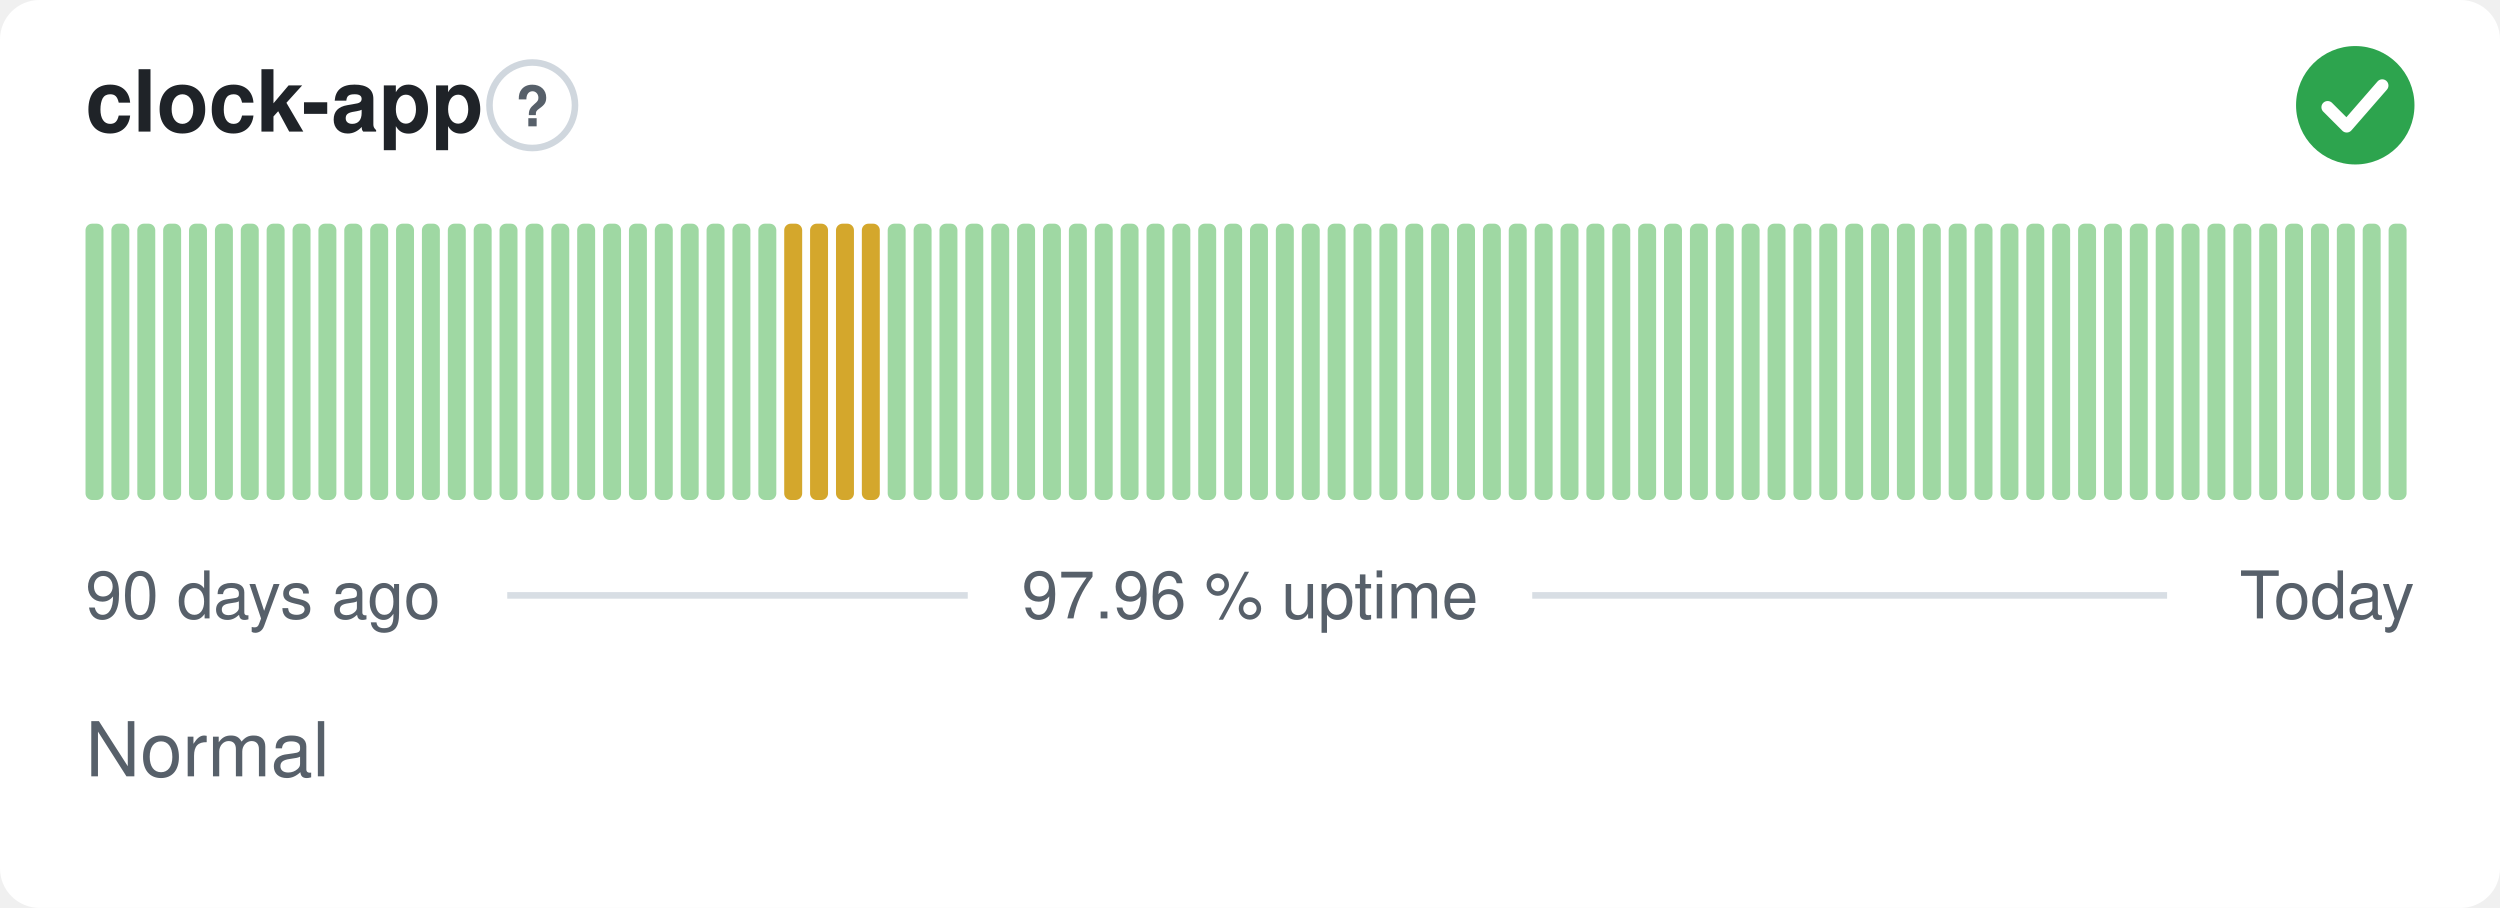
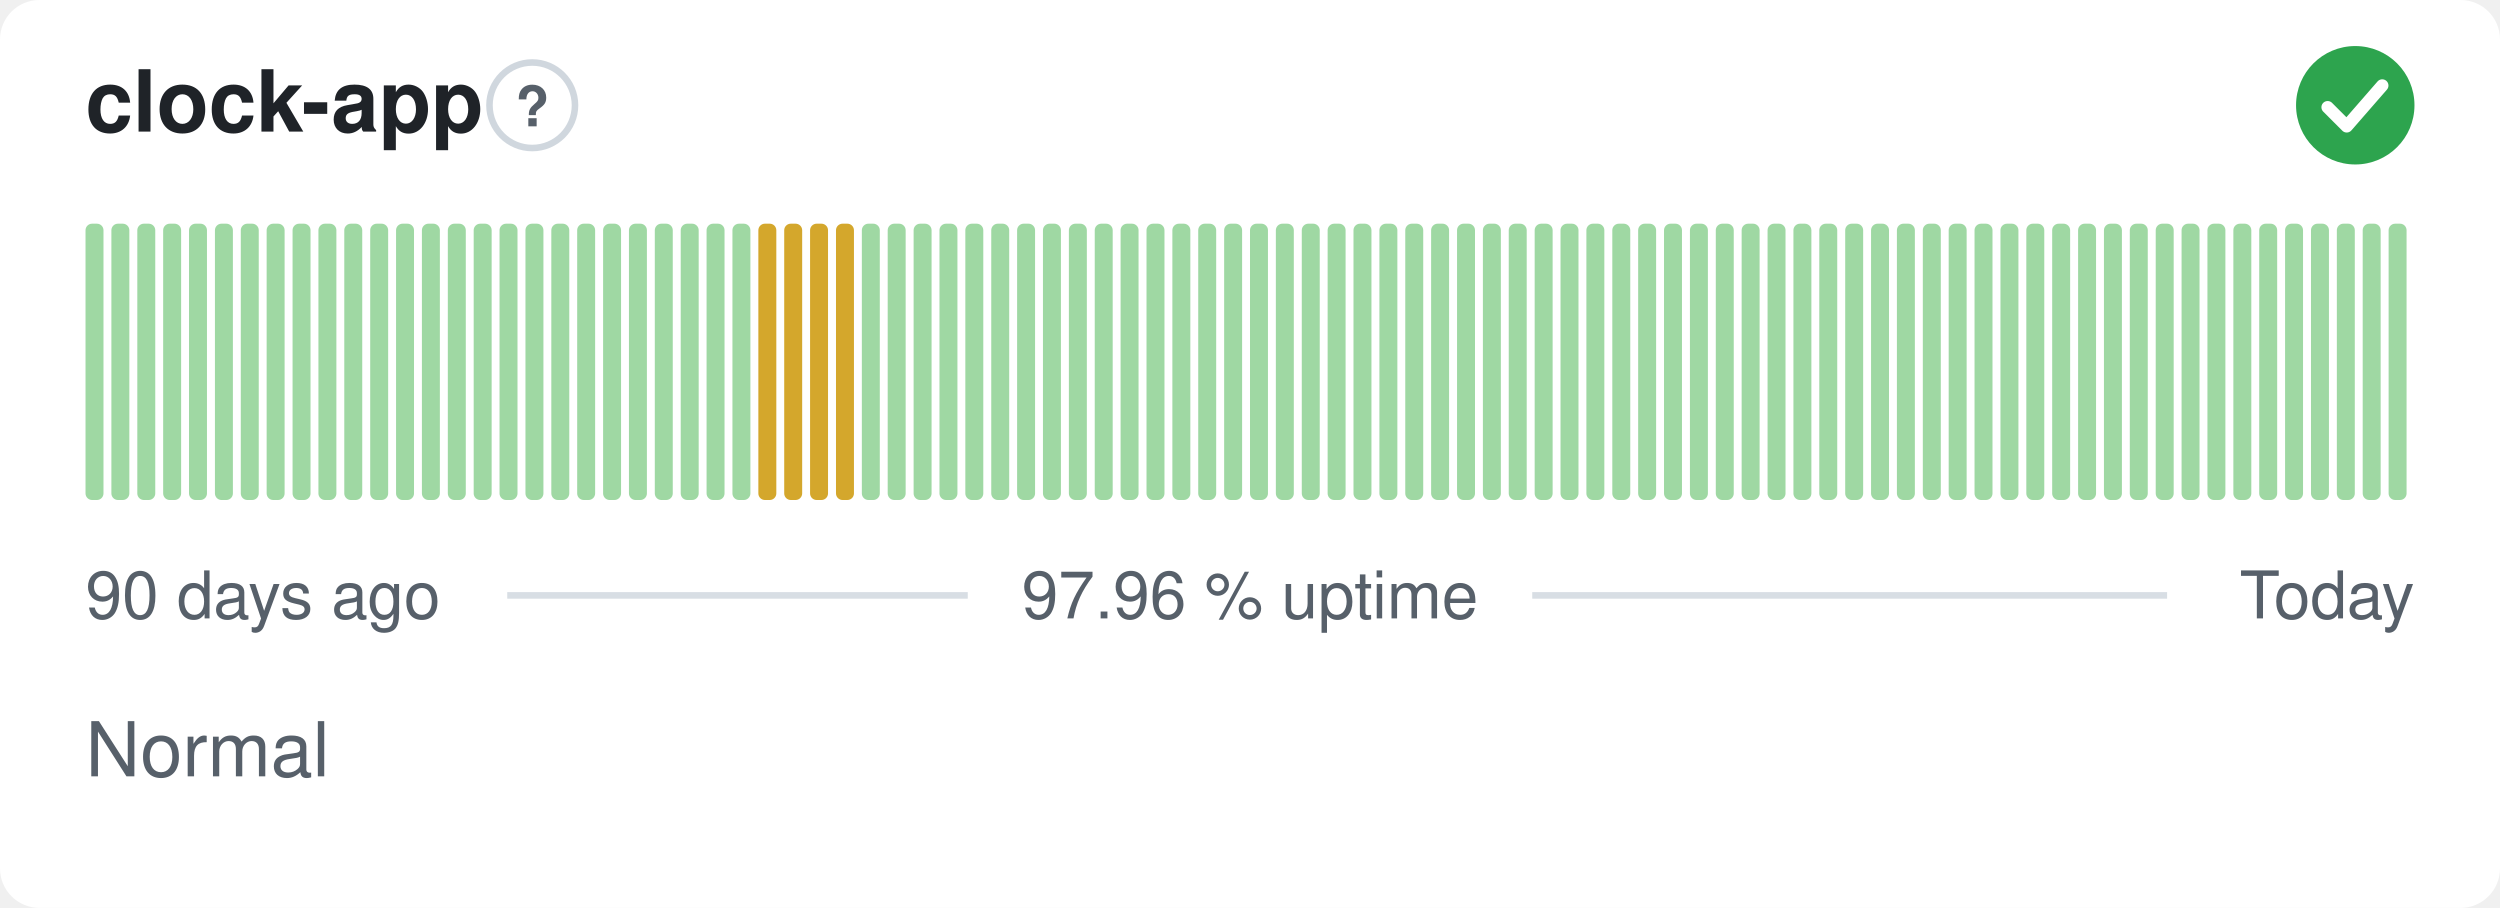
<svg xmlns="http://www.w3.org/2000/svg" width="380" height="138" viewBox="0 0 380 138" role="img" aria-label="clock-app: Normal, 97.96 % uptime over the last 90 days" font-family="-apple-system,BlinkMacSystemFont,'Segoe UI',Helvetica,Arial,sans-serif">
  <style>
    @media (prefers-color-scheme: dark) {
      .bg { fill: #0d1117 }
      .title { fill: #e6edf3 }
      .muted { fill: #8b949e }
      .hint { stroke: #30363d }
      .rule { stroke: #30363d }
      .nodata { fill: #21262d }
    }
  </style>
  <rect class="bg" width="380" height="138" rx="6" fill="#ffffff" />
  <text class="title" x="13" y="20" font-size="13" font-weight="600" fill="#1f2328">clock-app</text>
  <circle class="hint" cx="80.9" cy="16" r="6.5" fill="none" stroke="#d0d7de" stroke-width="1" />
  <text class="muted" x="80.9" y="19.2" text-anchor="middle" font-size="8.5" font-weight="700" fill="#57606a">?</text>
  <circle cx="358" cy="16" r="9" fill="#2da44e" />
  <path d="M353.80 16.30l2.90 2.90 5.40 -6.20" fill="none" stroke="#fff" stroke-width="1.89" stroke-linecap="round" stroke-linejoin="round" />
  <rect x="13.00" y="34.00" width="2.73" height="42.00" rx="1" fill="#9fd8a3" />
  <rect x="16.93" y="34.00" width="2.73" height="42.00" rx="1" fill="#9fd8a3" />
  <rect x="20.87" y="34.00" width="2.73" height="42.00" rx="1" fill="#9fd8a3" />
  <rect x="24.80" y="34.00" width="2.73" height="42.00" rx="1" fill="#9fd8a3" />
  <rect x="28.73" y="34.00" width="2.73" height="42.00" rx="1" fill="#9fd8a3" />
  <rect x="32.67" y="34.00" width="2.73" height="42.00" rx="1" fill="#9fd8a3" />
  <rect x="36.60" y="34.00" width="2.73" height="42.00" rx="1" fill="#9fd8a3" />
  <rect x="40.53" y="34.00" width="2.73" height="42.00" rx="1" fill="#9fd8a3" />
  <rect x="44.47" y="34.00" width="2.73" height="42.00" rx="1" fill="#9fd8a3" />
  <rect x="48.40" y="34.00" width="2.73" height="42.00" rx="1" fill="#9fd8a3" />
  <rect x="52.33" y="34.00" width="2.73" height="42.00" rx="1" fill="#9fd8a3" />
  <rect x="56.27" y="34.00" width="2.73" height="42.00" rx="1" fill="#9fd8a3" />
  <rect x="60.20" y="34.00" width="2.73" height="42.00" rx="1" fill="#9fd8a3" />
  <rect x="64.13" y="34.00" width="2.73" height="42.00" rx="1" fill="#9fd8a3" />
  <rect x="68.07" y="34.00" width="2.73" height="42.00" rx="1" fill="#9fd8a3" />
  <rect x="72.00" y="34.00" width="2.73" height="42.00" rx="1" fill="#9fd8a3" />
  <rect x="75.93" y="34.00" width="2.73" height="42.00" rx="1" fill="#9fd8a3" />
  <rect x="79.87" y="34.00" width="2.73" height="42.00" rx="1" fill="#9fd8a3" />
  <rect x="83.80" y="34.00" width="2.73" height="42.00" rx="1" fill="#9fd8a3" />
  <rect x="87.73" y="34.00" width="2.73" height="42.00" rx="1" fill="#9fd8a3" />
  <rect x="91.67" y="34.00" width="2.73" height="42.00" rx="1" fill="#9fd8a3" />
  <rect x="95.60" y="34.00" width="2.73" height="42.00" rx="1" fill="#9fd8a3" />
  <rect x="99.53" y="34.00" width="2.73" height="42.00" rx="1" fill="#9fd8a3" />
  <rect x="103.47" y="34.00" width="2.73" height="42.00" rx="1" fill="#9fd8a3" />
  <rect x="107.40" y="34.00" width="2.73" height="42.00" rx="1" fill="#9fd8a3" />
  <rect x="111.33" y="34.00" width="2.73" height="42.00" rx="1" fill="#9fd8a3" />
-   <rect x="115.27" y="34.00" width="2.73" height="42.00" rx="1" fill="#9fd8a3" />
+   <rect x="115.27" y="34.00" width="2.73" height="42.00" rx="1" fill="#d4a72c" />
  <rect x="119.20" y="34.00" width="2.73" height="42.00" rx="1" fill="#d4a72c" />
  <rect x="123.13" y="34.00" width="2.73" height="42.00" rx="1" fill="#d4a72c" />
  <rect x="127.07" y="34.00" width="2.73" height="42.00" rx="1" fill="#d4a72c" />
-   <rect x="131.00" y="34.00" width="2.73" height="42.00" rx="1" fill="#d4a72c" />
+   <rect x="131.00" y="34.00" width="2.73" height="42.00" rx="1" fill="#9fd8a3" />
  <rect x="134.93" y="34.00" width="2.73" height="42.00" rx="1" fill="#9fd8a3" />
  <rect x="138.87" y="34.00" width="2.73" height="42.00" rx="1" fill="#9fd8a3" />
  <rect x="142.80" y="34.00" width="2.73" height="42.00" rx="1" fill="#9fd8a3" />
  <rect x="146.73" y="34.00" width="2.73" height="42.00" rx="1" fill="#9fd8a3" />
  <rect x="150.67" y="34.00" width="2.73" height="42.00" rx="1" fill="#9fd8a3" />
  <rect x="154.60" y="34.00" width="2.73" height="42.00" rx="1" fill="#9fd8a3" />
  <rect x="158.53" y="34.00" width="2.73" height="42.00" rx="1" fill="#9fd8a3" />
  <rect x="162.47" y="34.00" width="2.73" height="42.00" rx="1" fill="#9fd8a3" />
  <rect x="166.40" y="34.00" width="2.73" height="42.00" rx="1" fill="#9fd8a3" />
  <rect x="170.33" y="34.00" width="2.73" height="42.00" rx="1" fill="#9fd8a3" />
  <rect x="174.27" y="34.00" width="2.73" height="42.00" rx="1" fill="#9fd8a3" />
  <rect x="178.20" y="34.00" width="2.73" height="42.00" rx="1" fill="#9fd8a3" />
  <rect x="182.13" y="34.00" width="2.73" height="42.00" rx="1" fill="#9fd8a3" />
  <rect x="186.07" y="34.00" width="2.73" height="42.00" rx="1" fill="#9fd8a3" />
  <rect x="190.00" y="34.00" width="2.73" height="42.00" rx="1" fill="#9fd8a3" />
  <rect x="193.93" y="34.00" width="2.73" height="42.00" rx="1" fill="#9fd8a3" />
  <rect x="197.87" y="34.00" width="2.73" height="42.00" rx="1" fill="#9fd8a3" />
  <rect x="201.80" y="34.00" width="2.73" height="42.00" rx="1" fill="#9fd8a3" />
  <rect x="205.73" y="34.00" width="2.73" height="42.00" rx="1" fill="#9fd8a3" />
  <rect x="209.67" y="34.00" width="2.73" height="42.00" rx="1" fill="#9fd8a3" />
  <rect x="213.60" y="34.00" width="2.73" height="42.00" rx="1" fill="#9fd8a3" />
  <rect x="217.53" y="34.00" width="2.73" height="42.00" rx="1" fill="#9fd8a3" />
  <rect x="221.47" y="34.00" width="2.73" height="42.00" rx="1" fill="#9fd8a3" />
  <rect x="225.40" y="34.00" width="2.73" height="42.00" rx="1" fill="#9fd8a3" />
  <rect x="229.33" y="34.00" width="2.73" height="42.00" rx="1" fill="#9fd8a3" />
  <rect x="233.27" y="34.00" width="2.73" height="42.00" rx="1" fill="#9fd8a3" />
  <rect x="237.20" y="34.00" width="2.73" height="42.00" rx="1" fill="#9fd8a3" />
  <rect x="241.13" y="34.00" width="2.73" height="42.00" rx="1" fill="#9fd8a3" />
  <rect x="245.07" y="34.00" width="2.73" height="42.00" rx="1" fill="#9fd8a3" />
  <rect x="249.00" y="34.00" width="2.73" height="42.00" rx="1" fill="#9fd8a3" />
  <rect x="252.93" y="34.00" width="2.73" height="42.00" rx="1" fill="#9fd8a3" />
  <rect x="256.87" y="34.00" width="2.73" height="42.00" rx="1" fill="#9fd8a3" />
  <rect x="260.80" y="34.00" width="2.73" height="42.00" rx="1" fill="#9fd8a3" />
  <rect x="264.73" y="34.00" width="2.73" height="42.00" rx="1" fill="#9fd8a3" />
  <rect x="268.67" y="34.00" width="2.73" height="42.00" rx="1" fill="#9fd8a3" />
  <rect x="272.60" y="34.00" width="2.73" height="42.00" rx="1" fill="#9fd8a3" />
  <rect x="276.53" y="34.00" width="2.73" height="42.00" rx="1" fill="#9fd8a3" />
  <rect x="280.47" y="34.00" width="2.73" height="42.00" rx="1" fill="#9fd8a3" />
  <rect x="284.40" y="34.00" width="2.73" height="42.00" rx="1" fill="#9fd8a3" />
  <rect x="288.33" y="34.00" width="2.73" height="42.00" rx="1" fill="#9fd8a3" />
  <rect x="292.27" y="34.00" width="2.73" height="42.00" rx="1" fill="#9fd8a3" />
  <rect x="296.20" y="34.00" width="2.73" height="42.00" rx="1" fill="#9fd8a3" />
  <rect x="300.13" y="34.00" width="2.73" height="42.00" rx="1" fill="#9fd8a3" />
  <rect x="304.07" y="34.00" width="2.73" height="42.00" rx="1" fill="#9fd8a3" />
  <rect x="308.00" y="34.00" width="2.73" height="42.00" rx="1" fill="#9fd8a3" />
  <rect x="311.93" y="34.00" width="2.73" height="42.00" rx="1" fill="#9fd8a3" />
  <rect x="315.87" y="34.00" width="2.73" height="42.00" rx="1" fill="#9fd8a3" />
  <rect x="319.80" y="34.00" width="2.73" height="42.00" rx="1" fill="#9fd8a3" />
  <rect x="323.73" y="34.00" width="2.73" height="42.00" rx="1" fill="#9fd8a3" />
  <rect x="327.67" y="34.00" width="2.73" height="42.00" rx="1" fill="#9fd8a3" />
  <rect x="331.60" y="34.00" width="2.73" height="42.00" rx="1" fill="#9fd8a3" />
  <rect x="335.53" y="34.00" width="2.73" height="42.00" rx="1" fill="#9fd8a3" />
  <rect x="339.47" y="34.00" width="2.73" height="42.00" rx="1" fill="#9fd8a3" />
  <rect x="343.40" y="34.00" width="2.73" height="42.00" rx="1" fill="#9fd8a3" />
  <rect x="347.33" y="34.00" width="2.73" height="42.00" rx="1" fill="#9fd8a3" />
  <rect x="351.27" y="34.00" width="2.73" height="42.00" rx="1" fill="#9fd8a3" />
  <rect x="355.20" y="34.00" width="2.73" height="42.00" rx="1" fill="#9fd8a3" />
  <rect x="359.13" y="34.00" width="2.73" height="42.00" rx="1" fill="#9fd8a3" />
  <rect x="363.07" y="34.00" width="2.73" height="42.00" rx="1" fill="#9fd8a3" />
  <text class="muted" x="13" y="94" font-size="10" fill="#57606a">90 days ago</text>
  <text class="muted" x="190" y="94" text-anchor="middle" font-size="10" fill="#57606a">97.96 % uptime</text>
  <text class="muted" x="367" y="94" text-anchor="end" font-size="10" fill="#57606a">Today</text>
  <line class="rule" x1="77.1" y1="90.5" x2="147.1" y2="90.5" stroke="#d8dee4" stroke-width="1" />
  <line class="rule" x1="232.9" y1="90.5" x2="329.4" y2="90.5" stroke="#d8dee4" stroke-width="1" />
  <text class="muted" x="13" y="118" font-size="11.5" fill="#57606a">Normal</text>
</svg>
